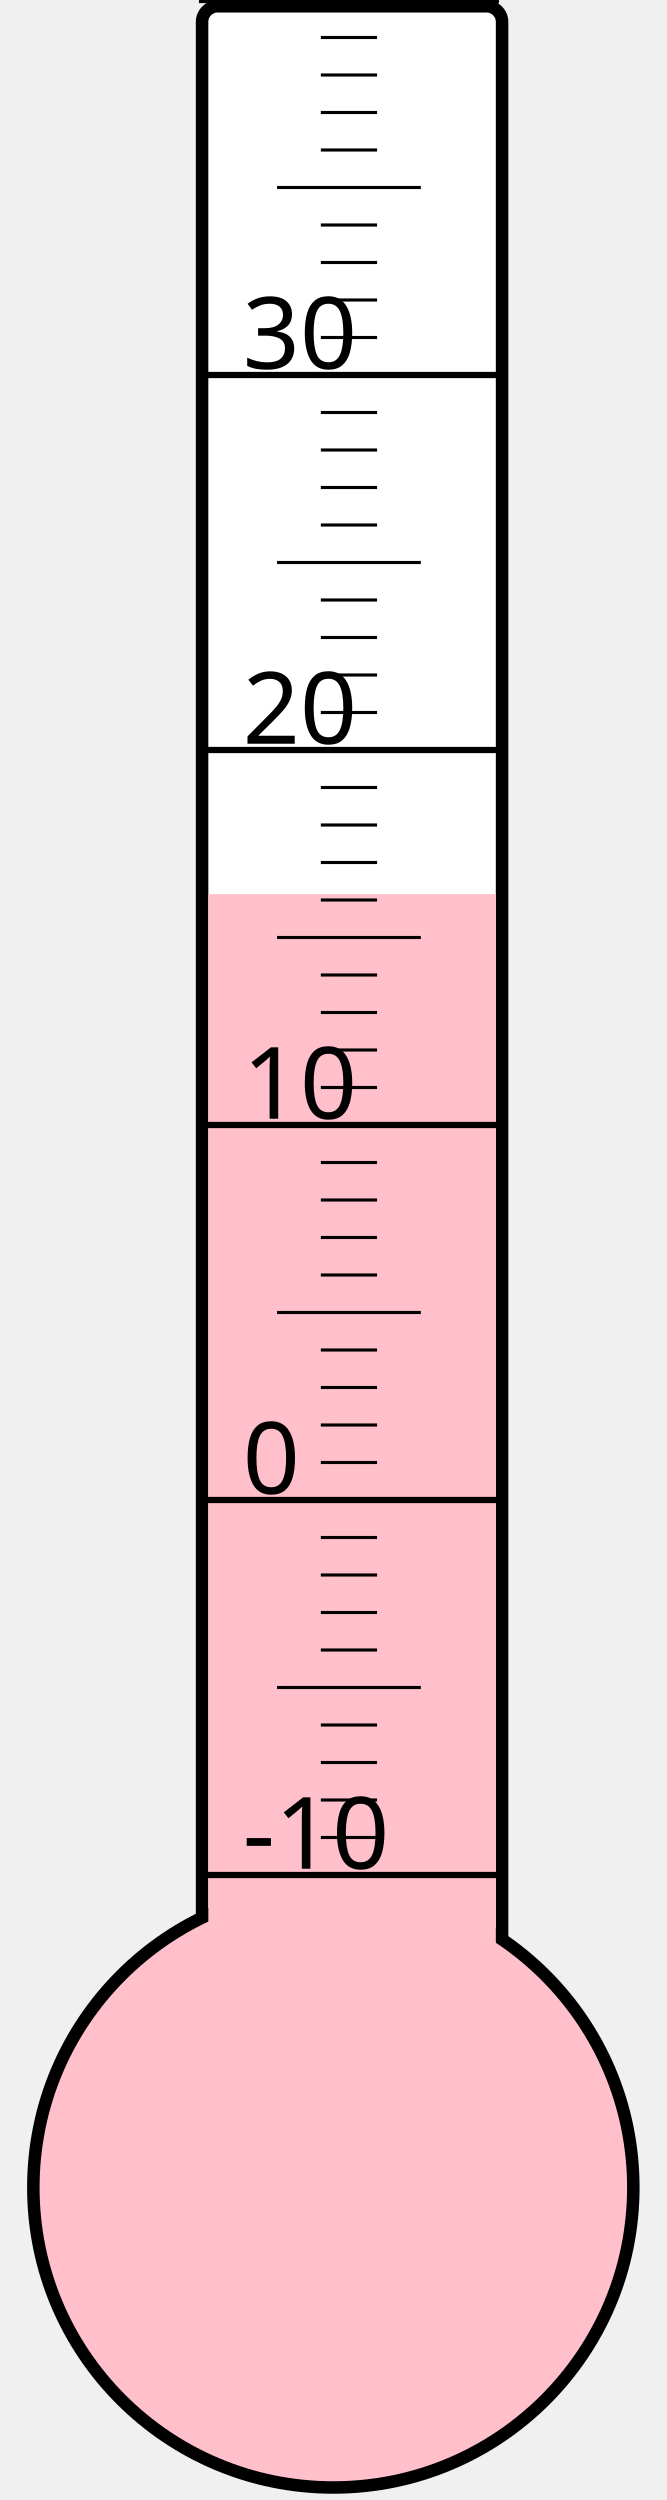
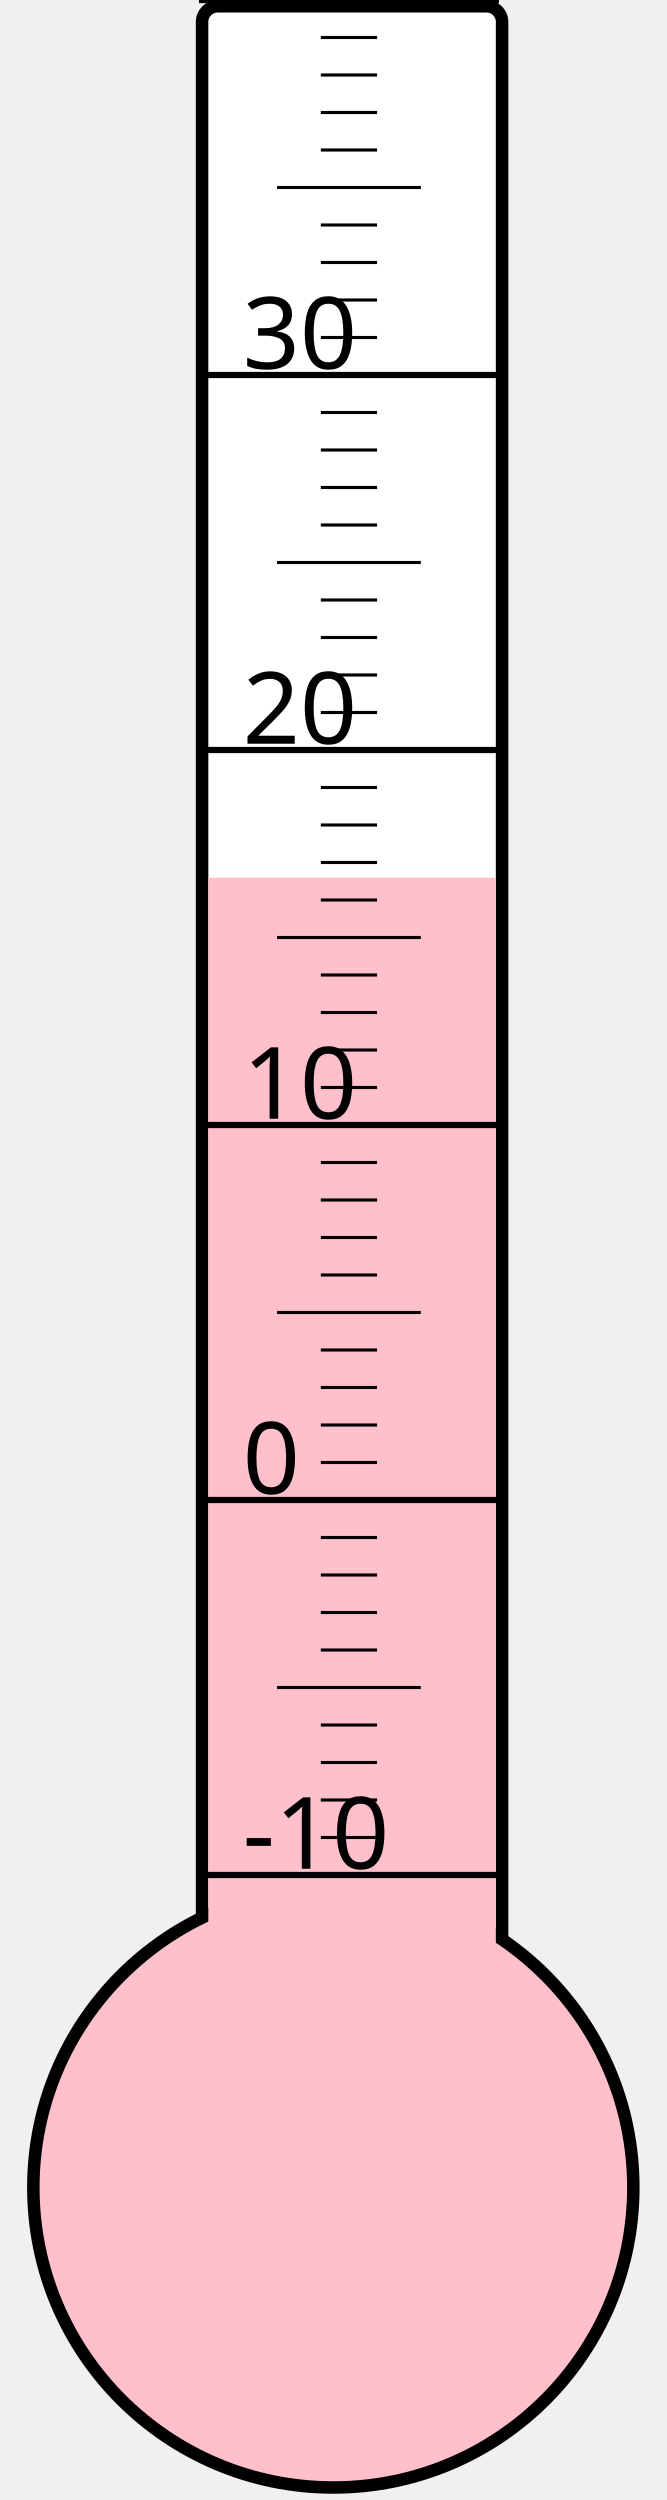
<svg xmlns="http://www.w3.org/2000/svg" width="40px" height="150px" viewBox="0 0 200 800">
  <rect width="200" height="800" x="0" y="0" style="fill: #ffffeb; fill-opacity: 0;" />
  <rect width="96" height="680" x="58" y="2" rx="5" ry="5" style="fill: white; fill-opacity: 1; stroke: black; stroke-width: 4;" />
  <circle cx="100" cy="700" r="96" style="fill: pink; stroke: black; stroke-width: 4;" />
-   <rect width="92" height="413.875" x="60" y="286.125" style="fill: pink; fill-opacity: 1; stroke-width: 0;" />
+   <rect width="92" height="419.125" x="60" y="280.875" style="fill: pink; fill-opacity: 1; stroke-width: 0;" />
  <text x="71" y="598" style="font-family: sans-serif; font-size: 24pt;">-10</text>
  <text x="71" y="478" style="font-family: sans-serif; font-size: 24pt;">0</text>
  <text x="71" y="358" style="font-family: sans-serif; font-size: 24pt;">10</text>
  <text x="71" y="238" style="font-family: sans-serif; font-size: 24pt;">20</text>
  <text x="71" y="118" style="font-family: sans-serif; font-size: 24pt;">30</text>
  <g style="stroke: black;">
    <line x1="57" y1="600" x2="153" y2="600" style="stroke-width: 2;" />
    <line x1="96" y1="588" x2="114" y2="588" style="stroke-width: 1;" />
    <line x1="96" y1="576" x2="114" y2="576" style="stroke-width: 1;" />
    <line x1="96" y1="564" x2="114" y2="564" style="stroke-width: 1;" />
    <line x1="96" y1="552" x2="114" y2="552" style="stroke-width: 1;" />
    <line x1="82" y1="540" x2="128" y2="540" style="stroke-width: 1;" />
    <line x1="96" y1="528" x2="114" y2="528" style="stroke-width: 1;" />
    <line x1="96" y1="516" x2="114" y2="516" style="stroke-width: 1;" />
    <line x1="96" y1="504" x2="114" y2="504" style="stroke-width: 1;" />
    <line x1="96" y1="492" x2="114" y2="492" style="stroke-width: 1;" />
    <line x1="57" y1="480" x2="153" y2="480" style="stroke-width: 2;" />
    <line x1="96" y1="468" x2="114" y2="468" style="stroke-width: 1;" />
    <line x1="96" y1="456" x2="114" y2="456" style="stroke-width: 1;" />
    <line x1="96" y1="444" x2="114" y2="444" style="stroke-width: 1;" />
    <line x1="96" y1="432" x2="114" y2="432" style="stroke-width: 1;" />
    <line x1="82" y1="420" x2="128" y2="420" style="stroke-width: 1;" />
    <line x1="96" y1="408" x2="114" y2="408" style="stroke-width: 1;" />
    <line x1="96" y1="396" x2="114" y2="396" style="stroke-width: 1;" />
    <line x1="96" y1="384" x2="114" y2="384" style="stroke-width: 1;" />
    <line x1="96" y1="372" x2="114" y2="372" style="stroke-width: 1;" />
    <line x1="57" y1="360" x2="153" y2="360" style="stroke-width: 2;" />
    <line x1="96" y1="348" x2="114" y2="348" style="stroke-width: 1;" />
    <line x1="96" y1="336" x2="114" y2="336" style="stroke-width: 1;" />
    <line x1="96" y1="324" x2="114" y2="324" style="stroke-width: 1;" />
    <line x1="96" y1="312" x2="114" y2="312" style="stroke-width: 1;" />
    <line x1="82" y1="300" x2="128" y2="300" style="stroke-width: 1;" />
    <line x1="96" y1="288" x2="114" y2="288" style="stroke-width: 1;" />
    <line x1="96" y1="276" x2="114" y2="276" style="stroke-width: 1;" />
    <line x1="96" y1="264" x2="114" y2="264" style="stroke-width: 1;" />
    <line x1="96" y1="252" x2="114" y2="252" style="stroke-width: 1;" />
    <line x1="57" y1="240" x2="153" y2="240" style="stroke-width: 2;" />
    <line x1="96" y1="228" x2="114" y2="228" style="stroke-width: 1;" />
    <line x1="96" y1="216" x2="114" y2="216" style="stroke-width: 1;" />
    <line x1="96" y1="204" x2="114" y2="204" style="stroke-width: 1;" />
    <line x1="96" y1="192" x2="114" y2="192" style="stroke-width: 1;" />
    <line x1="82" y1="180" x2="128" y2="180" style="stroke-width: 1;" />
    <line x1="96" y1="168" x2="114" y2="168" style="stroke-width: 1;" />
    <line x1="96" y1="156" x2="114" y2="156" style="stroke-width: 1;" />
    <line x1="96" y1="144" x2="114" y2="144" style="stroke-width: 1;" />
    <line x1="96" y1="132" x2="114" y2="132" style="stroke-width: 1;" />
    <line x1="57" y1="120" x2="153" y2="120" style="stroke-width: 2;" />
    <line x1="96" y1="108" x2="114" y2="108" style="stroke-width: 1;" />
    <line x1="96" y1="96" x2="114" y2="96" style="stroke-width: 1;" />
    <line x1="96" y1="84" x2="114" y2="84" style="stroke-width: 1;" />
    <line x1="96" y1="72" x2="114" y2="72" style="stroke-width: 1;" />
    <line x1="82" y1="60" x2="128" y2="60" style="stroke-width: 1;" />
    <line x1="96" y1="48" x2="114" y2="48" style="stroke-width: 1;" />
    <line x1="96" y1="36" x2="114" y2="36" style="stroke-width: 1;" />
    <line x1="96" y1="24" x2="114" y2="24" style="stroke-width: 1;" />
    <line x1="96" y1="12" x2="114" y2="12" style="stroke-width: 1;" />
    <line x1="57" y1="0" x2="153" y2="0" style="stroke-width: 2;" />
  </g>
</svg>
